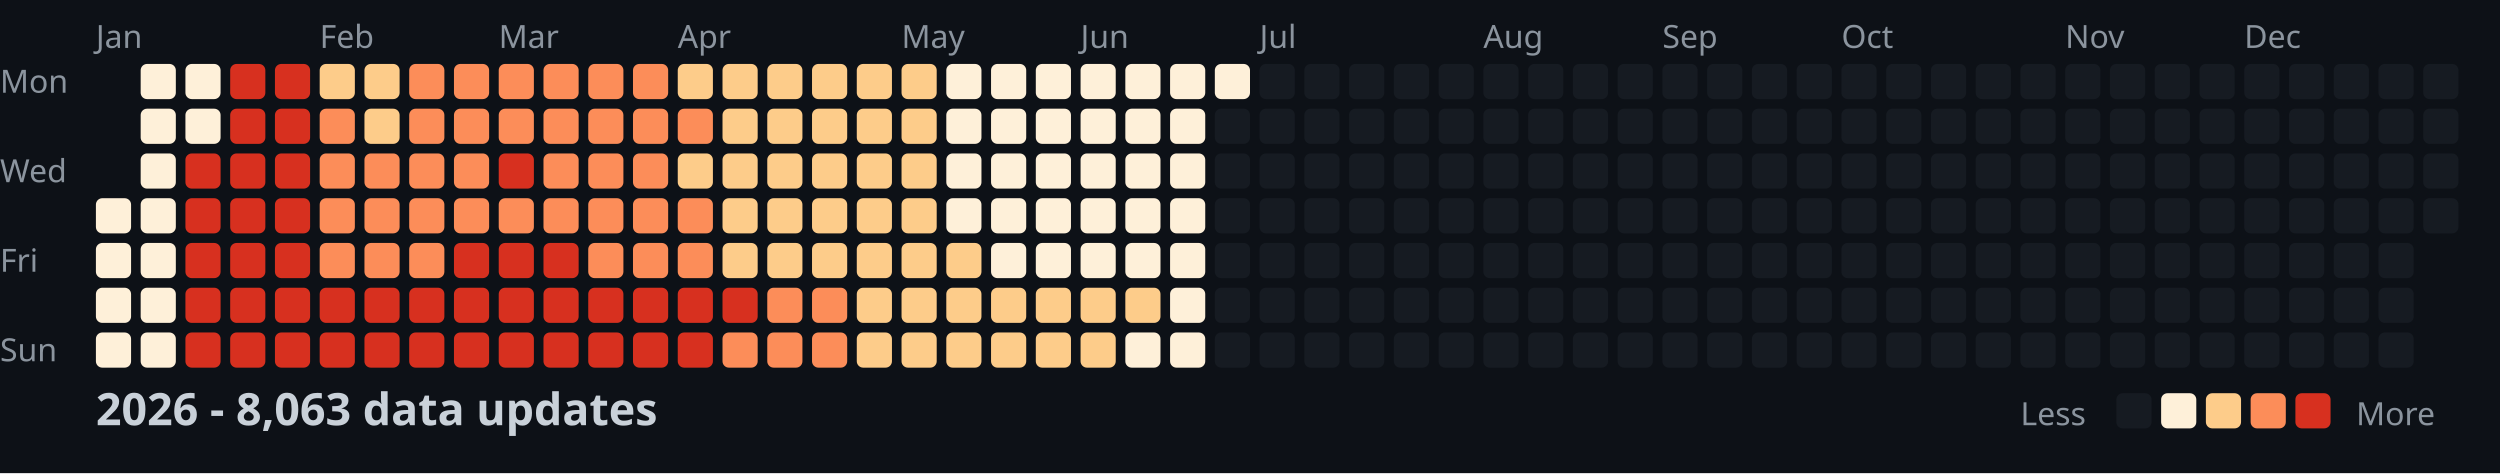
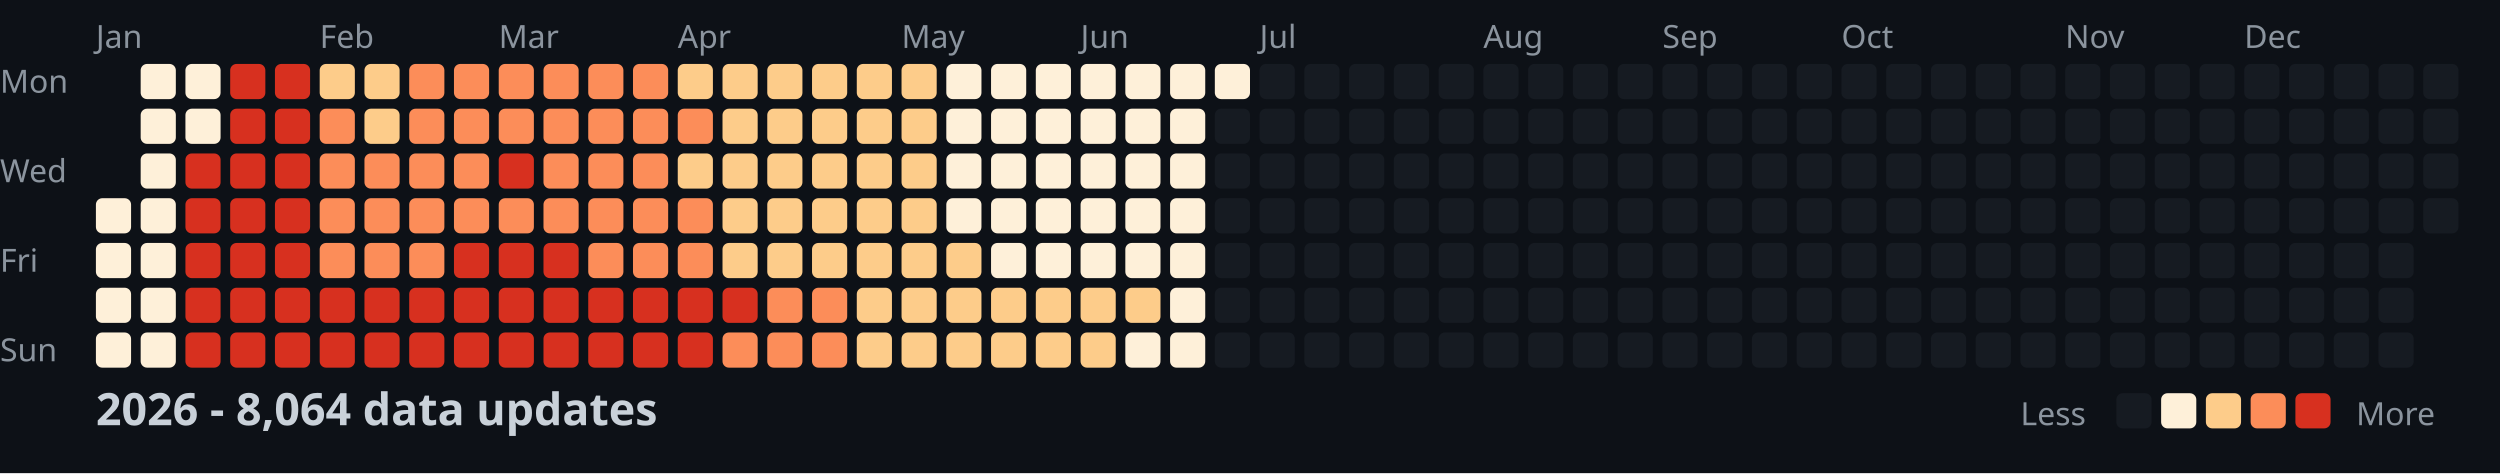
<svg xmlns="http://www.w3.org/2000/svg" width="782" height="148">
  <style>
    .month { font: 10px sans-serif; fill: #8b949e; }
    .day { font: 10px sans-serif; fill: #8b949e; }
    .title { font: bold 14px sans-serif; fill: #c9d1d9; }
    .legend { font: 10px sans-serif; fill: #8b949e; }
  </style>
  <rect width="100%" height="100%" fill="#0d1117" />
  <text x="0" y="29" class="day">Mon</text>
  <text x="0" y="57" class="day">Wed</text>
  <text x="0" y="85" class="day">Fri</text>
  <text x="0" y="113" class="day">Sun</text>
  <text x="30" y="15" class="month">Jan</text>
  <text x="100" y="15" class="month">Feb</text>
  <text x="156" y="15" class="month">Mar</text>
  <text x="212" y="15" class="month">Apr</text>
  <text x="282" y="15" class="month">May</text>
  <text x="338" y="15" class="month">Jun</text>
  <text x="394" y="15" class="month">Jul</text>
  <text x="464" y="15" class="month">Aug</text>
  <text x="520" y="15" class="month">Sep</text>
  <text x="576" y="15" class="month">Oct</text>
  <text x="646" y="15" class="month">Nov</text>
  <text x="702" y="15" class="month">Dec</text>
  <rect x="30" y="62" width="11" height="11" fill="#fef0d9" rx="2" />
  <rect x="30" y="76" width="11" height="11" fill="#fef0d9" rx="2" />
  <rect x="30" y="90" width="11" height="11" fill="#fef0d9" rx="2" />
  <rect x="30" y="104" width="11" height="11" fill="#fef0d9" rx="2" />
  <rect x="44" y="20" width="11" height="11" fill="#fef0d9" rx="2" />
  <rect x="44" y="34" width="11" height="11" fill="#fef0d9" rx="2" />
  <rect x="44" y="48" width="11" height="11" fill="#fef0d9" rx="2" />
  <rect x="44" y="62" width="11" height="11" fill="#fef0d9" rx="2" />
  <rect x="44" y="76" width="11" height="11" fill="#fef0d9" rx="2" />
  <rect x="44" y="90" width="11" height="11" fill="#fef0d9" rx="2" />
  <rect x="44" y="104" width="11" height="11" fill="#fef0d9" rx="2" />
  <rect x="58" y="20" width="11" height="11" fill="#fef0d9" rx="2" />
  <rect x="58" y="34" width="11" height="11" fill="#fef0d9" rx="2" />
  <rect x="58" y="48" width="11" height="11" fill="#d7301f" rx="2" />
  <rect x="58" y="62" width="11" height="11" fill="#d7301f" rx="2" />
  <rect x="58" y="76" width="11" height="11" fill="#d7301f" rx="2" />
  <rect x="58" y="90" width="11" height="11" fill="#d7301f" rx="2" />
  <rect x="58" y="104" width="11" height="11" fill="#d7301f" rx="2" />
  <rect x="72" y="20" width="11" height="11" fill="#d7301f" rx="2" />
  <rect x="72" y="34" width="11" height="11" fill="#d7301f" rx="2" />
  <rect x="72" y="48" width="11" height="11" fill="#d7301f" rx="2" />
  <rect x="72" y="62" width="11" height="11" fill="#d7301f" rx="2" />
  <rect x="72" y="76" width="11" height="11" fill="#d7301f" rx="2" />
  <rect x="72" y="90" width="11" height="11" fill="#d7301f" rx="2" />
  <rect x="72" y="104" width="11" height="11" fill="#d7301f" rx="2" />
  <rect x="86" y="20" width="11" height="11" fill="#d7301f" rx="2" />
  <rect x="86" y="34" width="11" height="11" fill="#d7301f" rx="2" />
  <rect x="86" y="48" width="11" height="11" fill="#d7301f" rx="2" />
  <rect x="86" y="62" width="11" height="11" fill="#d7301f" rx="2" />
  <rect x="86" y="76" width="11" height="11" fill="#d7301f" rx="2" />
  <rect x="86" y="90" width="11" height="11" fill="#d7301f" rx="2" />
  <rect x="86" y="104" width="11" height="11" fill="#d7301f" rx="2" />
  <rect x="100" y="20" width="11" height="11" fill="#fdcc8a" rx="2" />
  <rect x="100" y="34" width="11" height="11" fill="#fc8d59" rx="2" />
  <rect x="100" y="48" width="11" height="11" fill="#fc8d59" rx="2" />
  <rect x="100" y="62" width="11" height="11" fill="#fc8d59" rx="2" />
  <rect x="100" y="76" width="11" height="11" fill="#fc8d59" rx="2" />
  <rect x="100" y="90" width="11" height="11" fill="#d7301f" rx="2" />
  <rect x="100" y="104" width="11" height="11" fill="#d7301f" rx="2" />
  <rect x="114" y="20" width="11" height="11" fill="#fdcc8a" rx="2" />
  <rect x="114" y="34" width="11" height="11" fill="#fdcc8a" rx="2" />
  <rect x="114" y="48" width="11" height="11" fill="#fc8d59" rx="2" />
  <rect x="114" y="62" width="11" height="11" fill="#fc8d59" rx="2" />
  <rect x="114" y="76" width="11" height="11" fill="#fc8d59" rx="2" />
  <rect x="114" y="90" width="11" height="11" fill="#d7301f" rx="2" />
  <rect x="114" y="104" width="11" height="11" fill="#d7301f" rx="2" />
  <rect x="128" y="20" width="11" height="11" fill="#fc8d59" rx="2" />
  <rect x="128" y="34" width="11" height="11" fill="#fc8d59" rx="2" />
  <rect x="128" y="48" width="11" height="11" fill="#fc8d59" rx="2" />
  <rect x="128" y="62" width="11" height="11" fill="#fc8d59" rx="2" />
  <rect x="128" y="76" width="11" height="11" fill="#fc8d59" rx="2" />
  <rect x="128" y="90" width="11" height="11" fill="#d7301f" rx="2" />
  <rect x="128" y="104" width="11" height="11" fill="#d7301f" rx="2" />
  <rect x="142" y="20" width="11" height="11" fill="#fc8d59" rx="2" />
  <rect x="142" y="34" width="11" height="11" fill="#fc8d59" rx="2" />
  <rect x="142" y="48" width="11" height="11" fill="#fc8d59" rx="2" />
  <rect x="142" y="62" width="11" height="11" fill="#fc8d59" rx="2" />
  <rect x="142" y="76" width="11" height="11" fill="#d7301f" rx="2" />
  <rect x="142" y="90" width="11" height="11" fill="#d7301f" rx="2" />
  <rect x="142" y="104" width="11" height="11" fill="#d7301f" rx="2" />
  <rect x="156" y="20" width="11" height="11" fill="#fc8d59" rx="2" />
  <rect x="156" y="34" width="11" height="11" fill="#fc8d59" rx="2" />
  <rect x="156" y="48" width="11" height="11" fill="#d7301f" rx="2" />
  <rect x="156" y="62" width="11" height="11" fill="#fc8d59" rx="2" />
  <rect x="156" y="76" width="11" height="11" fill="#d7301f" rx="2" />
  <rect x="156" y="90" width="11" height="11" fill="#d7301f" rx="2" />
  <rect x="156" y="104" width="11" height="11" fill="#d7301f" rx="2" />
  <rect x="170" y="20" width="11" height="11" fill="#fc8d59" rx="2" />
  <rect x="170" y="34" width="11" height="11" fill="#fc8d59" rx="2" />
  <rect x="170" y="48" width="11" height="11" fill="#fc8d59" rx="2" />
  <rect x="170" y="62" width="11" height="11" fill="#fc8d59" rx="2" />
  <rect x="170" y="76" width="11" height="11" fill="#d7301f" rx="2" />
  <rect x="170" y="90" width="11" height="11" fill="#d7301f" rx="2" />
  <rect x="170" y="104" width="11" height="11" fill="#d7301f" rx="2" />
  <rect x="184" y="20" width="11" height="11" fill="#fc8d59" rx="2" />
  <rect x="184" y="34" width="11" height="11" fill="#fc8d59" rx="2" />
  <rect x="184" y="48" width="11" height="11" fill="#fc8d59" rx="2" />
  <rect x="184" y="62" width="11" height="11" fill="#fc8d59" rx="2" />
  <rect x="184" y="76" width="11" height="11" fill="#fc8d59" rx="2" />
  <rect x="184" y="90" width="11" height="11" fill="#d7301f" rx="2" />
  <rect x="184" y="104" width="11" height="11" fill="#d7301f" rx="2" />
  <rect x="198" y="20" width="11" height="11" fill="#fc8d59" rx="2" />
  <rect x="198" y="34" width="11" height="11" fill="#fc8d59" rx="2" />
  <rect x="198" y="48" width="11" height="11" fill="#fc8d59" rx="2" />
  <rect x="198" y="62" width="11" height="11" fill="#fc8d59" rx="2" />
  <rect x="198" y="76" width="11" height="11" fill="#fc8d59" rx="2" />
  <rect x="198" y="90" width="11" height="11" fill="#d7301f" rx="2" />
  <rect x="198" y="104" width="11" height="11" fill="#d7301f" rx="2" />
  <rect x="212" y="20" width="11" height="11" fill="#fdcc8a" rx="2" />
  <rect x="212" y="34" width="11" height="11" fill="#fc8d59" rx="2" />
  <rect x="212" y="48" width="11" height="11" fill="#fdcc8a" rx="2" />
  <rect x="212" y="62" width="11" height="11" fill="#fc8d59" rx="2" />
  <rect x="212" y="76" width="11" height="11" fill="#fc8d59" rx="2" />
  <rect x="212" y="90" width="11" height="11" fill="#d7301f" rx="2" />
  <rect x="212" y="104" width="11" height="11" fill="#d7301f" rx="2" />
  <rect x="226" y="20" width="11" height="11" fill="#fdcc8a" rx="2" />
  <rect x="226" y="34" width="11" height="11" fill="#fdcc8a" rx="2" />
  <rect x="226" y="48" width="11" height="11" fill="#fdcc8a" rx="2" />
  <rect x="226" y="62" width="11" height="11" fill="#fdcc8a" rx="2" />
  <rect x="226" y="76" width="11" height="11" fill="#fdcc8a" rx="2" />
  <rect x="226" y="90" width="11" height="11" fill="#d7301f" rx="2" />
  <rect x="226" y="104" width="11" height="11" fill="#fc8d59" rx="2" />
  <rect x="240" y="20" width="11" height="11" fill="#fdcc8a" rx="2" />
  <rect x="240" y="34" width="11" height="11" fill="#fdcc8a" rx="2" />
  <rect x="240" y="48" width="11" height="11" fill="#fdcc8a" rx="2" />
  <rect x="240" y="62" width="11" height="11" fill="#fdcc8a" rx="2" />
  <rect x="240" y="76" width="11" height="11" fill="#fdcc8a" rx="2" />
  <rect x="240" y="90" width="11" height="11" fill="#fc8d59" rx="2" />
  <rect x="240" y="104" width="11" height="11" fill="#fc8d59" rx="2" />
  <rect x="254" y="20" width="11" height="11" fill="#fdcc8a" rx="2" />
  <rect x="254" y="34" width="11" height="11" fill="#fdcc8a" rx="2" />
  <rect x="254" y="48" width="11" height="11" fill="#fdcc8a" rx="2" />
  <rect x="254" y="62" width="11" height="11" fill="#fdcc8a" rx="2" />
  <rect x="254" y="76" width="11" height="11" fill="#fdcc8a" rx="2" />
  <rect x="254" y="90" width="11" height="11" fill="#fc8d59" rx="2" />
  <rect x="254" y="104" width="11" height="11" fill="#fc8d59" rx="2" />
  <rect x="268" y="20" width="11" height="11" fill="#fdcc8a" rx="2" />
  <rect x="268" y="34" width="11" height="11" fill="#fdcc8a" rx="2" />
  <rect x="268" y="48" width="11" height="11" fill="#fdcc8a" rx="2" />
  <rect x="268" y="62" width="11" height="11" fill="#fdcc8a" rx="2" />
  <rect x="268" y="76" width="11" height="11" fill="#fdcc8a" rx="2" />
  <rect x="268" y="90" width="11" height="11" fill="#fdcc8a" rx="2" />
  <rect x="268" y="104" width="11" height="11" fill="#fdcc8a" rx="2" />
  <rect x="282" y="20" width="11" height="11" fill="#fdcc8a" rx="2" />
  <rect x="282" y="34" width="11" height="11" fill="#fdcc8a" rx="2" />
  <rect x="282" y="48" width="11" height="11" fill="#fdcc8a" rx="2" />
  <rect x="282" y="62" width="11" height="11" fill="#fdcc8a" rx="2" />
  <rect x="282" y="76" width="11" height="11" fill="#fdcc8a" rx="2" />
  <rect x="282" y="90" width="11" height="11" fill="#fdcc8a" rx="2" />
  <rect x="282" y="104" width="11" height="11" fill="#fdcc8a" rx="2" />
  <rect x="296" y="20" width="11" height="11" fill="#fef0d9" rx="2" />
  <rect x="296" y="34" width="11" height="11" fill="#fef0d9" rx="2" />
  <rect x="296" y="48" width="11" height="11" fill="#fef0d9" rx="2" />
  <rect x="296" y="62" width="11" height="11" fill="#fef0d9" rx="2" />
  <rect x="296" y="76" width="11" height="11" fill="#fdcc8a" rx="2" />
  <rect x="296" y="90" width="11" height="11" fill="#fdcc8a" rx="2" />
  <rect x="296" y="104" width="11" height="11" fill="#fdcc8a" rx="2" />
  <rect x="310" y="20" width="11" height="11" fill="#fef0d9" rx="2" />
  <rect x="310" y="34" width="11" height="11" fill="#fef0d9" rx="2" />
  <rect x="310" y="48" width="11" height="11" fill="#fef0d9" rx="2" />
  <rect x="310" y="62" width="11" height="11" fill="#fef0d9" rx="2" />
  <rect x="310" y="76" width="11" height="11" fill="#fef0d9" rx="2" />
  <rect x="310" y="90" width="11" height="11" fill="#fdcc8a" rx="2" />
  <rect x="310" y="104" width="11" height="11" fill="#fdcc8a" rx="2" />
  <rect x="324" y="20" width="11" height="11" fill="#fef0d9" rx="2" />
  <rect x="324" y="34" width="11" height="11" fill="#fef0d9" rx="2" />
  <rect x="324" y="48" width="11" height="11" fill="#fef0d9" rx="2" />
  <rect x="324" y="62" width="11" height="11" fill="#fef0d9" rx="2" />
  <rect x="324" y="76" width="11" height="11" fill="#fef0d9" rx="2" />
  <rect x="324" y="90" width="11" height="11" fill="#fdcc8a" rx="2" />
  <rect x="324" y="104" width="11" height="11" fill="#fdcc8a" rx="2" />
  <rect x="338" y="20" width="11" height="11" fill="#fef0d9" rx="2" />
  <rect x="338" y="34" width="11" height="11" fill="#fef0d9" rx="2" />
  <rect x="338" y="48" width="11" height="11" fill="#fef0d9" rx="2" />
  <rect x="338" y="62" width="11" height="11" fill="#fef0d9" rx="2" />
  <rect x="338" y="76" width="11" height="11" fill="#fef0d9" rx="2" />
  <rect x="338" y="90" width="11" height="11" fill="#fdcc8a" rx="2" />
  <rect x="338" y="104" width="11" height="11" fill="#fdcc8a" rx="2" />
  <rect x="352" y="20" width="11" height="11" fill="#fef0d9" rx="2" />
  <rect x="352" y="34" width="11" height="11" fill="#fef0d9" rx="2" />
  <rect x="352" y="48" width="11" height="11" fill="#fef0d9" rx="2" />
  <rect x="352" y="62" width="11" height="11" fill="#fef0d9" rx="2" />
  <rect x="352" y="76" width="11" height="11" fill="#fef0d9" rx="2" />
  <rect x="352" y="90" width="11" height="11" fill="#fdcc8a" rx="2" />
  <rect x="352" y="104" width="11" height="11" fill="#fef0d9" rx="2" />
  <rect x="366" y="20" width="11" height="11" fill="#fef0d9" rx="2" />
  <rect x="366" y="34" width="11" height="11" fill="#fef0d9" rx="2" />
  <rect x="366" y="48" width="11" height="11" fill="#fef0d9" rx="2" />
  <rect x="366" y="62" width="11" height="11" fill="#fef0d9" rx="2" />
  <rect x="366" y="76" width="11" height="11" fill="#fef0d9" rx="2" />
  <rect x="366" y="90" width="11" height="11" fill="#fef0d9" rx="2" />
  <rect x="366" y="104" width="11" height="11" fill="#fef0d9" rx="2" />
  <rect x="380" y="20" width="11" height="11" fill="#fef0d9" rx="2" />
  <rect x="380" y="34" width="11" height="11" fill="#161b22" rx="2" />
  <rect x="380" y="48" width="11" height="11" fill="#161b22" rx="2" />
  <rect x="380" y="62" width="11" height="11" fill="#161b22" rx="2" />
  <rect x="380" y="76" width="11" height="11" fill="#161b22" rx="2" />
  <rect x="380" y="90" width="11" height="11" fill="#161b22" rx="2" />
  <rect x="380" y="104" width="11" height="11" fill="#161b22" rx="2" />
  <rect x="394" y="20" width="11" height="11" fill="#161b22" rx="2" />
  <rect x="394" y="34" width="11" height="11" fill="#161b22" rx="2" />
  <rect x="394" y="48" width="11" height="11" fill="#161b22" rx="2" />
  <rect x="394" y="62" width="11" height="11" fill="#161b22" rx="2" />
  <rect x="394" y="76" width="11" height="11" fill="#161b22" rx="2" />
  <rect x="394" y="90" width="11" height="11" fill="#161b22" rx="2" />
  <rect x="394" y="104" width="11" height="11" fill="#161b22" rx="2" />
  <rect x="408" y="20" width="11" height="11" fill="#161b22" rx="2" />
  <rect x="408" y="34" width="11" height="11" fill="#161b22" rx="2" />
  <rect x="408" y="48" width="11" height="11" fill="#161b22" rx="2" />
  <rect x="408" y="62" width="11" height="11" fill="#161b22" rx="2" />
  <rect x="408" y="76" width="11" height="11" fill="#161b22" rx="2" />
  <rect x="408" y="90" width="11" height="11" fill="#161b22" rx="2" />
  <rect x="408" y="104" width="11" height="11" fill="#161b22" rx="2" />
  <rect x="422" y="20" width="11" height="11" fill="#161b22" rx="2" />
  <rect x="422" y="34" width="11" height="11" fill="#161b22" rx="2" />
  <rect x="422" y="48" width="11" height="11" fill="#161b22" rx="2" />
  <rect x="422" y="62" width="11" height="11" fill="#161b22" rx="2" />
  <rect x="422" y="76" width="11" height="11" fill="#161b22" rx="2" />
  <rect x="422" y="90" width="11" height="11" fill="#161b22" rx="2" />
  <rect x="422" y="104" width="11" height="11" fill="#161b22" rx="2" />
  <rect x="436" y="20" width="11" height="11" fill="#161b22" rx="2" />
  <rect x="436" y="34" width="11" height="11" fill="#161b22" rx="2" />
  <rect x="436" y="48" width="11" height="11" fill="#161b22" rx="2" />
  <rect x="436" y="62" width="11" height="11" fill="#161b22" rx="2" />
  <rect x="436" y="76" width="11" height="11" fill="#161b22" rx="2" />
  <rect x="436" y="90" width="11" height="11" fill="#161b22" rx="2" />
  <rect x="436" y="104" width="11" height="11" fill="#161b22" rx="2" />
  <rect x="450" y="20" width="11" height="11" fill="#161b22" rx="2" />
  <rect x="450" y="34" width="11" height="11" fill="#161b22" rx="2" />
  <rect x="450" y="48" width="11" height="11" fill="#161b22" rx="2" />
  <rect x="450" y="62" width="11" height="11" fill="#161b22" rx="2" />
  <rect x="450" y="76" width="11" height="11" fill="#161b22" rx="2" />
  <rect x="450" y="90" width="11" height="11" fill="#161b22" rx="2" />
  <rect x="450" y="104" width="11" height="11" fill="#161b22" rx="2" />
  <rect x="464" y="20" width="11" height="11" fill="#161b22" rx="2" />
  <rect x="464" y="34" width="11" height="11" fill="#161b22" rx="2" />
  <rect x="464" y="48" width="11" height="11" fill="#161b22" rx="2" />
  <rect x="464" y="62" width="11" height="11" fill="#161b22" rx="2" />
  <rect x="464" y="76" width="11" height="11" fill="#161b22" rx="2" />
  <rect x="464" y="90" width="11" height="11" fill="#161b22" rx="2" />
  <rect x="464" y="104" width="11" height="11" fill="#161b22" rx="2" />
  <rect x="478" y="20" width="11" height="11" fill="#161b22" rx="2" />
  <rect x="478" y="34" width="11" height="11" fill="#161b22" rx="2" />
  <rect x="478" y="48" width="11" height="11" fill="#161b22" rx="2" />
  <rect x="478" y="62" width="11" height="11" fill="#161b22" rx="2" />
  <rect x="478" y="76" width="11" height="11" fill="#161b22" rx="2" />
  <rect x="478" y="90" width="11" height="11" fill="#161b22" rx="2" />
  <rect x="478" y="104" width="11" height="11" fill="#161b22" rx="2" />
  <rect x="492" y="20" width="11" height="11" fill="#161b22" rx="2" />
  <rect x="492" y="34" width="11" height="11" fill="#161b22" rx="2" />
  <rect x="492" y="48" width="11" height="11" fill="#161b22" rx="2" />
  <rect x="492" y="62" width="11" height="11" fill="#161b22" rx="2" />
  <rect x="492" y="76" width="11" height="11" fill="#161b22" rx="2" />
  <rect x="492" y="90" width="11" height="11" fill="#161b22" rx="2" />
  <rect x="492" y="104" width="11" height="11" fill="#161b22" rx="2" />
  <rect x="506" y="20" width="11" height="11" fill="#161b22" rx="2" />
  <rect x="506" y="34" width="11" height="11" fill="#161b22" rx="2" />
  <rect x="506" y="48" width="11" height="11" fill="#161b22" rx="2" />
  <rect x="506" y="62" width="11" height="11" fill="#161b22" rx="2" />
  <rect x="506" y="76" width="11" height="11" fill="#161b22" rx="2" />
  <rect x="506" y="90" width="11" height="11" fill="#161b22" rx="2" />
  <rect x="506" y="104" width="11" height="11" fill="#161b22" rx="2" />
  <rect x="520" y="20" width="11" height="11" fill="#161b22" rx="2" />
  <rect x="520" y="34" width="11" height="11" fill="#161b22" rx="2" />
  <rect x="520" y="48" width="11" height="11" fill="#161b22" rx="2" />
  <rect x="520" y="62" width="11" height="11" fill="#161b22" rx="2" />
  <rect x="520" y="76" width="11" height="11" fill="#161b22" rx="2" />
  <rect x="520" y="90" width="11" height="11" fill="#161b22" rx="2" />
  <rect x="520" y="104" width="11" height="11" fill="#161b22" rx="2" />
  <rect x="534" y="20" width="11" height="11" fill="#161b22" rx="2" />
  <rect x="534" y="34" width="11" height="11" fill="#161b22" rx="2" />
  <rect x="534" y="48" width="11" height="11" fill="#161b22" rx="2" />
  <rect x="534" y="62" width="11" height="11" fill="#161b22" rx="2" />
  <rect x="534" y="76" width="11" height="11" fill="#161b22" rx="2" />
  <rect x="534" y="90" width="11" height="11" fill="#161b22" rx="2" />
  <rect x="534" y="104" width="11" height="11" fill="#161b22" rx="2" />
  <rect x="548" y="20" width="11" height="11" fill="#161b22" rx="2" />
  <rect x="548" y="34" width="11" height="11" fill="#161b22" rx="2" />
  <rect x="548" y="48" width="11" height="11" fill="#161b22" rx="2" />
  <rect x="548" y="62" width="11" height="11" fill="#161b22" rx="2" />
  <rect x="548" y="76" width="11" height="11" fill="#161b22" rx="2" />
  <rect x="548" y="90" width="11" height="11" fill="#161b22" rx="2" />
  <rect x="548" y="104" width="11" height="11" fill="#161b22" rx="2" />
  <rect x="562" y="20" width="11" height="11" fill="#161b22" rx="2" />
  <rect x="562" y="34" width="11" height="11" fill="#161b22" rx="2" />
  <rect x="562" y="48" width="11" height="11" fill="#161b22" rx="2" />
  <rect x="562" y="62" width="11" height="11" fill="#161b22" rx="2" />
  <rect x="562" y="76" width="11" height="11" fill="#161b22" rx="2" />
  <rect x="562" y="90" width="11" height="11" fill="#161b22" rx="2" />
  <rect x="562" y="104" width="11" height="11" fill="#161b22" rx="2" />
  <rect x="576" y="20" width="11" height="11" fill="#161b22" rx="2" />
  <rect x="576" y="34" width="11" height="11" fill="#161b22" rx="2" />
  <rect x="576" y="48" width="11" height="11" fill="#161b22" rx="2" />
  <rect x="576" y="62" width="11" height="11" fill="#161b22" rx="2" />
  <rect x="576" y="76" width="11" height="11" fill="#161b22" rx="2" />
  <rect x="576" y="90" width="11" height="11" fill="#161b22" rx="2" />
  <rect x="576" y="104" width="11" height="11" fill="#161b22" rx="2" />
  <rect x="590" y="20" width="11" height="11" fill="#161b22" rx="2" />
  <rect x="590" y="34" width="11" height="11" fill="#161b22" rx="2" />
  <rect x="590" y="48" width="11" height="11" fill="#161b22" rx="2" />
  <rect x="590" y="62" width="11" height="11" fill="#161b22" rx="2" />
  <rect x="590" y="76" width="11" height="11" fill="#161b22" rx="2" />
  <rect x="590" y="90" width="11" height="11" fill="#161b22" rx="2" />
  <rect x="590" y="104" width="11" height="11" fill="#161b22" rx="2" />
  <rect x="604" y="20" width="11" height="11" fill="#161b22" rx="2" />
  <rect x="604" y="34" width="11" height="11" fill="#161b22" rx="2" />
  <rect x="604" y="48" width="11" height="11" fill="#161b22" rx="2" />
  <rect x="604" y="62" width="11" height="11" fill="#161b22" rx="2" />
  <rect x="604" y="76" width="11" height="11" fill="#161b22" rx="2" />
  <rect x="604" y="90" width="11" height="11" fill="#161b22" rx="2" />
  <rect x="604" y="104" width="11" height="11" fill="#161b22" rx="2" />
  <rect x="618" y="20" width="11" height="11" fill="#161b22" rx="2" />
  <rect x="618" y="34" width="11" height="11" fill="#161b22" rx="2" />
  <rect x="618" y="48" width="11" height="11" fill="#161b22" rx="2" />
  <rect x="618" y="62" width="11" height="11" fill="#161b22" rx="2" />
  <rect x="618" y="76" width="11" height="11" fill="#161b22" rx="2" />
  <rect x="618" y="90" width="11" height="11" fill="#161b22" rx="2" />
  <rect x="618" y="104" width="11" height="11" fill="#161b22" rx="2" />
  <rect x="632" y="20" width="11" height="11" fill="#161b22" rx="2" />
  <rect x="632" y="34" width="11" height="11" fill="#161b22" rx="2" />
  <rect x="632" y="48" width="11" height="11" fill="#161b22" rx="2" />
  <rect x="632" y="62" width="11" height="11" fill="#161b22" rx="2" />
  <rect x="632" y="76" width="11" height="11" fill="#161b22" rx="2" />
  <rect x="632" y="90" width="11" height="11" fill="#161b22" rx="2" />
  <rect x="632" y="104" width="11" height="11" fill="#161b22" rx="2" />
  <rect x="646" y="20" width="11" height="11" fill="#161b22" rx="2" />
  <rect x="646" y="34" width="11" height="11" fill="#161b22" rx="2" />
  <rect x="646" y="48" width="11" height="11" fill="#161b22" rx="2" />
  <rect x="646" y="62" width="11" height="11" fill="#161b22" rx="2" />
  <rect x="646" y="76" width="11" height="11" fill="#161b22" rx="2" />
  <rect x="646" y="90" width="11" height="11" fill="#161b22" rx="2" />
  <rect x="646" y="104" width="11" height="11" fill="#161b22" rx="2" />
  <rect x="660" y="20" width="11" height="11" fill="#161b22" rx="2" />
  <rect x="660" y="34" width="11" height="11" fill="#161b22" rx="2" />
  <rect x="660" y="48" width="11" height="11" fill="#161b22" rx="2" />
  <rect x="660" y="62" width="11" height="11" fill="#161b22" rx="2" />
  <rect x="660" y="76" width="11" height="11" fill="#161b22" rx="2" />
  <rect x="660" y="90" width="11" height="11" fill="#161b22" rx="2" />
  <rect x="660" y="104" width="11" height="11" fill="#161b22" rx="2" />
  <rect x="674" y="20" width="11" height="11" fill="#161b22" rx="2" />
  <rect x="674" y="34" width="11" height="11" fill="#161b22" rx="2" />
  <rect x="674" y="48" width="11" height="11" fill="#161b22" rx="2" />
  <rect x="674" y="62" width="11" height="11" fill="#161b22" rx="2" />
  <rect x="674" y="76" width="11" height="11" fill="#161b22" rx="2" />
  <rect x="674" y="90" width="11" height="11" fill="#161b22" rx="2" />
  <rect x="674" y="104" width="11" height="11" fill="#161b22" rx="2" />
  <rect x="688" y="20" width="11" height="11" fill="#161b22" rx="2" />
  <rect x="688" y="34" width="11" height="11" fill="#161b22" rx="2" />
  <rect x="688" y="48" width="11" height="11" fill="#161b22" rx="2" />
  <rect x="688" y="62" width="11" height="11" fill="#161b22" rx="2" />
  <rect x="688" y="76" width="11" height="11" fill="#161b22" rx="2" />
  <rect x="688" y="90" width="11" height="11" fill="#161b22" rx="2" />
  <rect x="688" y="104" width="11" height="11" fill="#161b22" rx="2" />
  <rect x="702" y="20" width="11" height="11" fill="#161b22" rx="2" />
  <rect x="702" y="34" width="11" height="11" fill="#161b22" rx="2" />
  <rect x="702" y="48" width="11" height="11" fill="#161b22" rx="2" />
  <rect x="702" y="62" width="11" height="11" fill="#161b22" rx="2" />
  <rect x="702" y="76" width="11" height="11" fill="#161b22" rx="2" />
  <rect x="702" y="90" width="11" height="11" fill="#161b22" rx="2" />
  <rect x="702" y="104" width="11" height="11" fill="#161b22" rx="2" />
  <rect x="716" y="20" width="11" height="11" fill="#161b22" rx="2" />
  <rect x="716" y="34" width="11" height="11" fill="#161b22" rx="2" />
  <rect x="716" y="48" width="11" height="11" fill="#161b22" rx="2" />
  <rect x="716" y="62" width="11" height="11" fill="#161b22" rx="2" />
  <rect x="716" y="76" width="11" height="11" fill="#161b22" rx="2" />
  <rect x="716" y="90" width="11" height="11" fill="#161b22" rx="2" />
  <rect x="716" y="104" width="11" height="11" fill="#161b22" rx="2" />
  <rect x="730" y="20" width="11" height="11" fill="#161b22" rx="2" />
  <rect x="730" y="34" width="11" height="11" fill="#161b22" rx="2" />
  <rect x="730" y="48" width="11" height="11" fill="#161b22" rx="2" />
  <rect x="730" y="62" width="11" height="11" fill="#161b22" rx="2" />
  <rect x="730" y="76" width="11" height="11" fill="#161b22" rx="2" />
  <rect x="730" y="90" width="11" height="11" fill="#161b22" rx="2" />
  <rect x="730" y="104" width="11" height="11" fill="#161b22" rx="2" />
  <rect x="744" y="20" width="11" height="11" fill="#161b22" rx="2" />
  <rect x="744" y="34" width="11" height="11" fill="#161b22" rx="2" />
  <rect x="744" y="48" width="11" height="11" fill="#161b22" rx="2" />
  <rect x="744" y="62" width="11" height="11" fill="#161b22" rx="2" />
  <rect x="744" y="76" width="11" height="11" fill="#161b22" rx="2" />
  <rect x="744" y="90" width="11" height="11" fill="#161b22" rx="2" />
  <rect x="744" y="104" width="11" height="11" fill="#161b22" rx="2" />
  <rect x="758" y="20" width="11" height="11" fill="#161b22" rx="2" />
  <rect x="758" y="34" width="11" height="11" fill="#161b22" rx="2" />
  <rect x="758" y="48" width="11" height="11" fill="#161b22" rx="2" />
  <rect x="758" y="62" width="11" height="11" fill="#161b22" rx="2" />
-   <text x="30" y="133" class="title">2026 - 8,063 data updates</text>
+   <text x="30" y="133" class="title">2026 - 8,064 data updates</text>
  <text x="632" y="133" class="legend">Less</text>
  <rect x="662" y="123" width="11" height="11" fill="#161b22" rx="2" />
  <rect x="676" y="123" width="11" height="11" fill="#fef0d9" rx="2" />
  <rect x="690" y="123" width="11" height="11" fill="#fdcc8a" rx="2" />
  <rect x="704" y="123" width="11" height="11" fill="#fc8d59" rx="2" />
  <rect x="718" y="123" width="11" height="11" fill="#d7301f" rx="2" />
  <text x="737" y="133" class="legend">More</text>
</svg>
